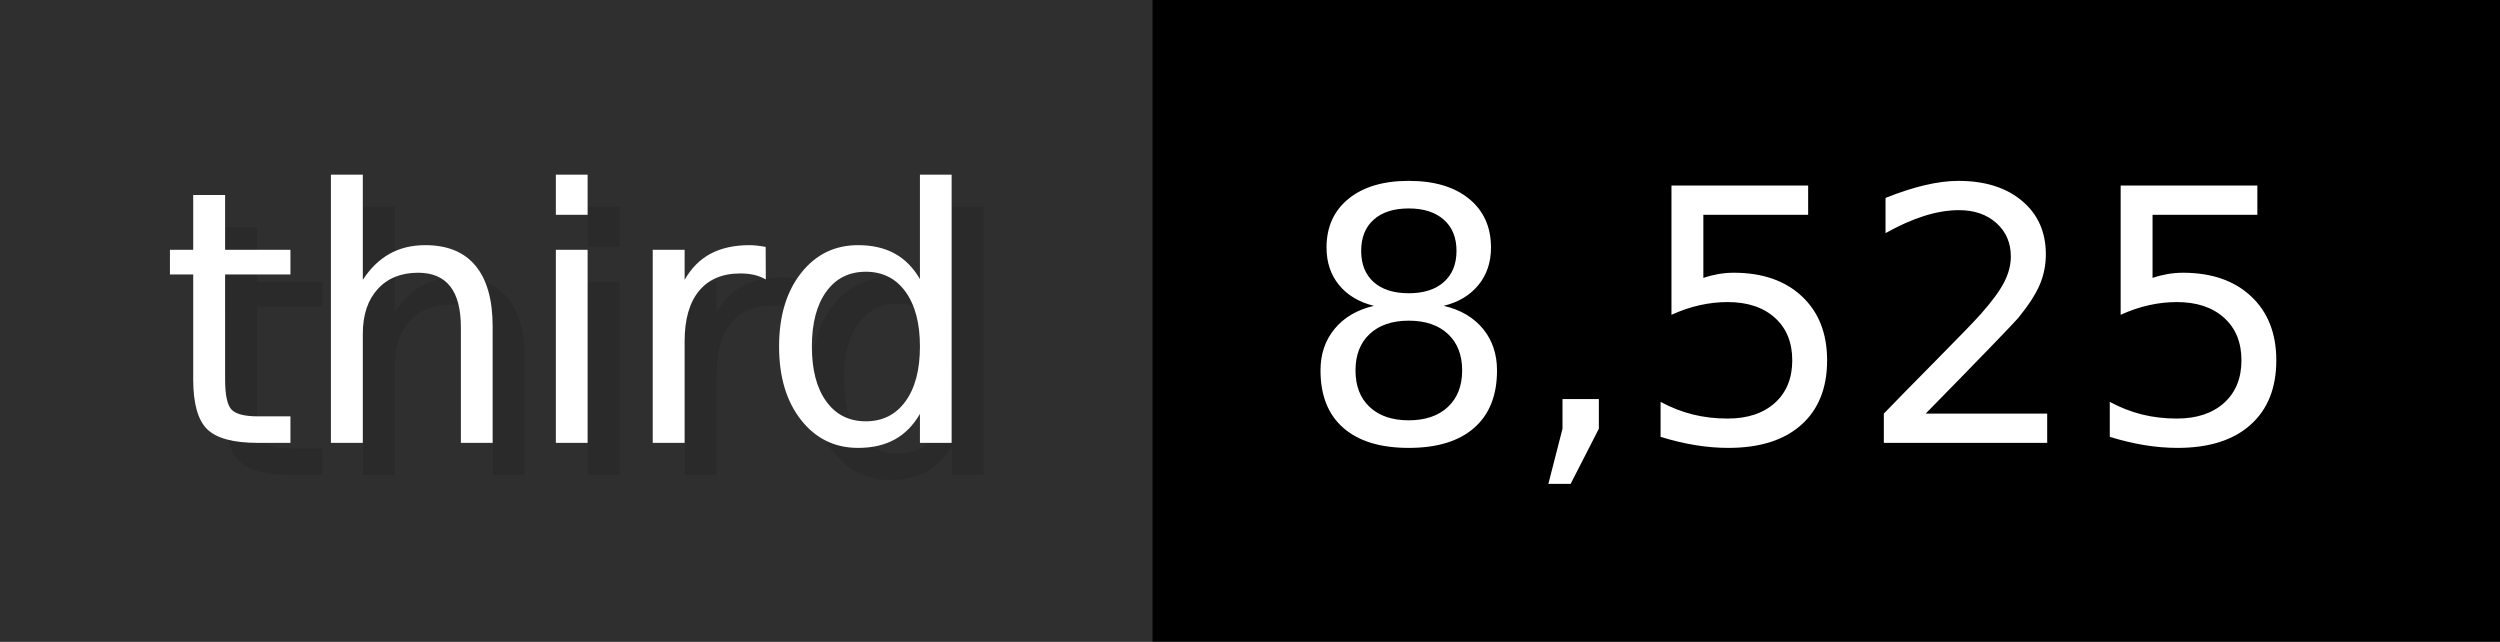
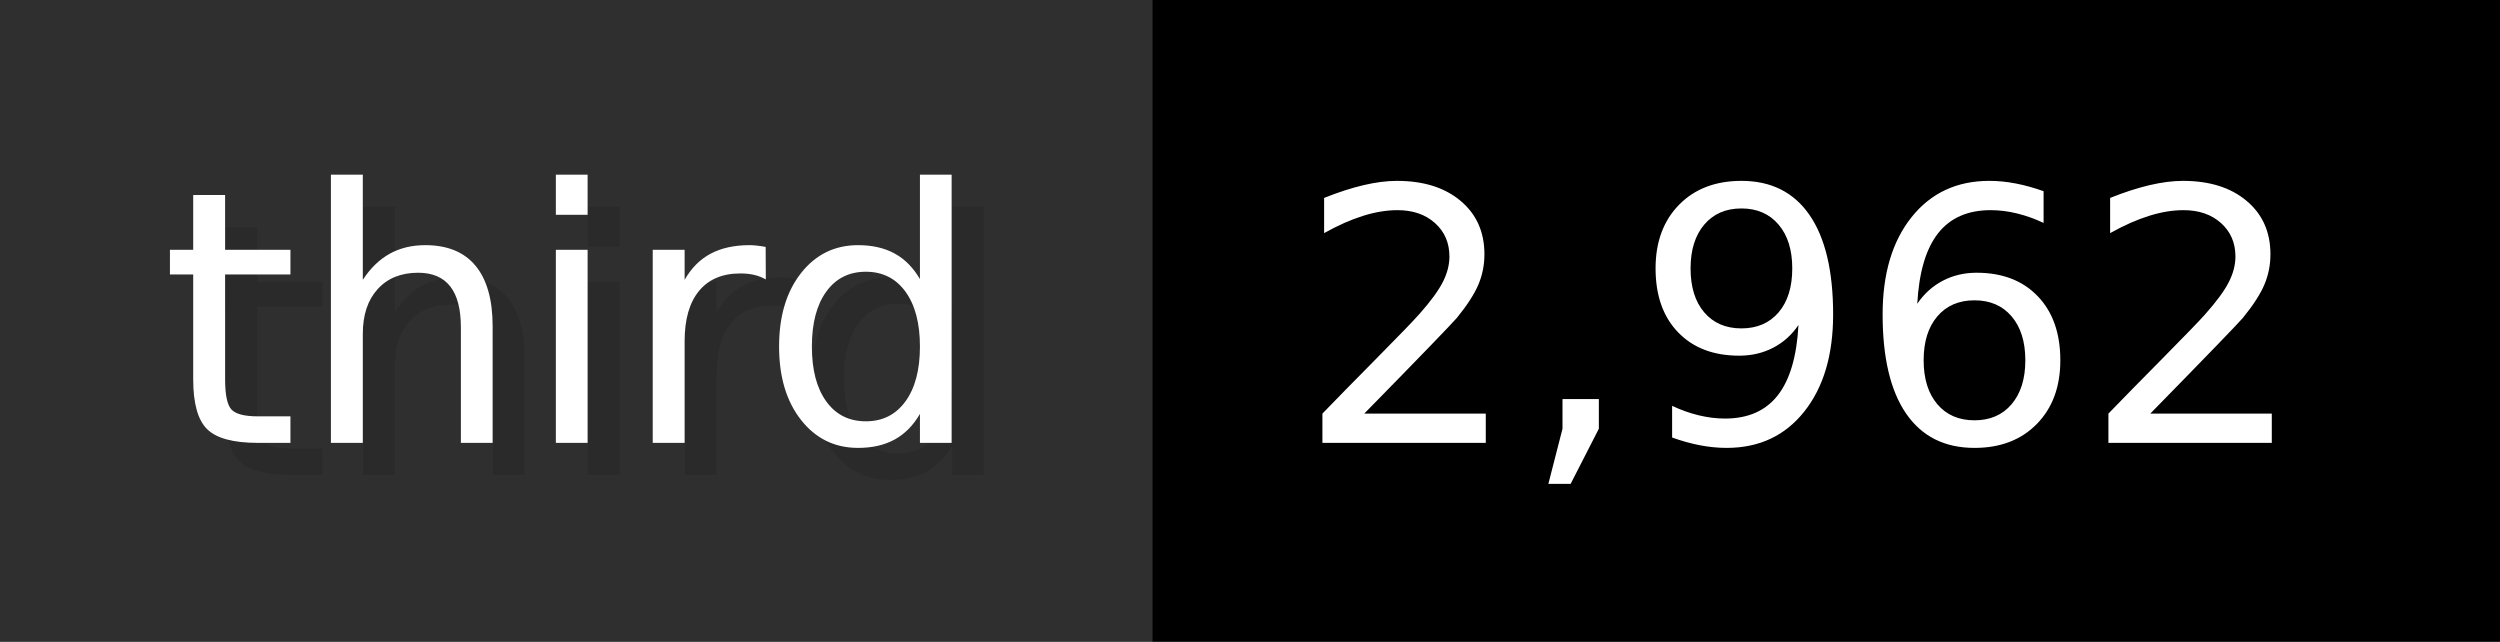
- <svg xmlns="http://www.w3.org/2000/svg" width="77.9" height="20" viewBox="0 0 779 200" role="img" aria-label="third: 8,525">
+ <svg xmlns="http://www.w3.org/2000/svg" width="77.9" height="20" viewBox="0 0 779 200" role="img" aria-label="third: 2,962">
  <g>
    <rect fill="#2F2F2F" width="359" height="200" />
    <rect fill="#" x="359" width="420" height="200" />
  </g>
  <g aria-hidden="true" fill="#fff" text-anchor="start" font-family="Verdana,DejaVu Sans,sans-serif" font-size="110">
    <text x="60" y="148" textLength="259" fill="#000" opacity="0.1">third</text>
    <text x="50" y="138" textLength="259">third</text>
-     <text x="414" y="148" textLength="320" fill="#000" opacity="0.1">8,525</text>
-     <text x="404" y="138" textLength="320">8,525</text>
+     <text x="414" y="148" textLength="320" fill="#000" opacity="0.1">2,962</text>
+     <text x="404" y="138" textLength="320">2,962</text>
  </g>
</svg>
